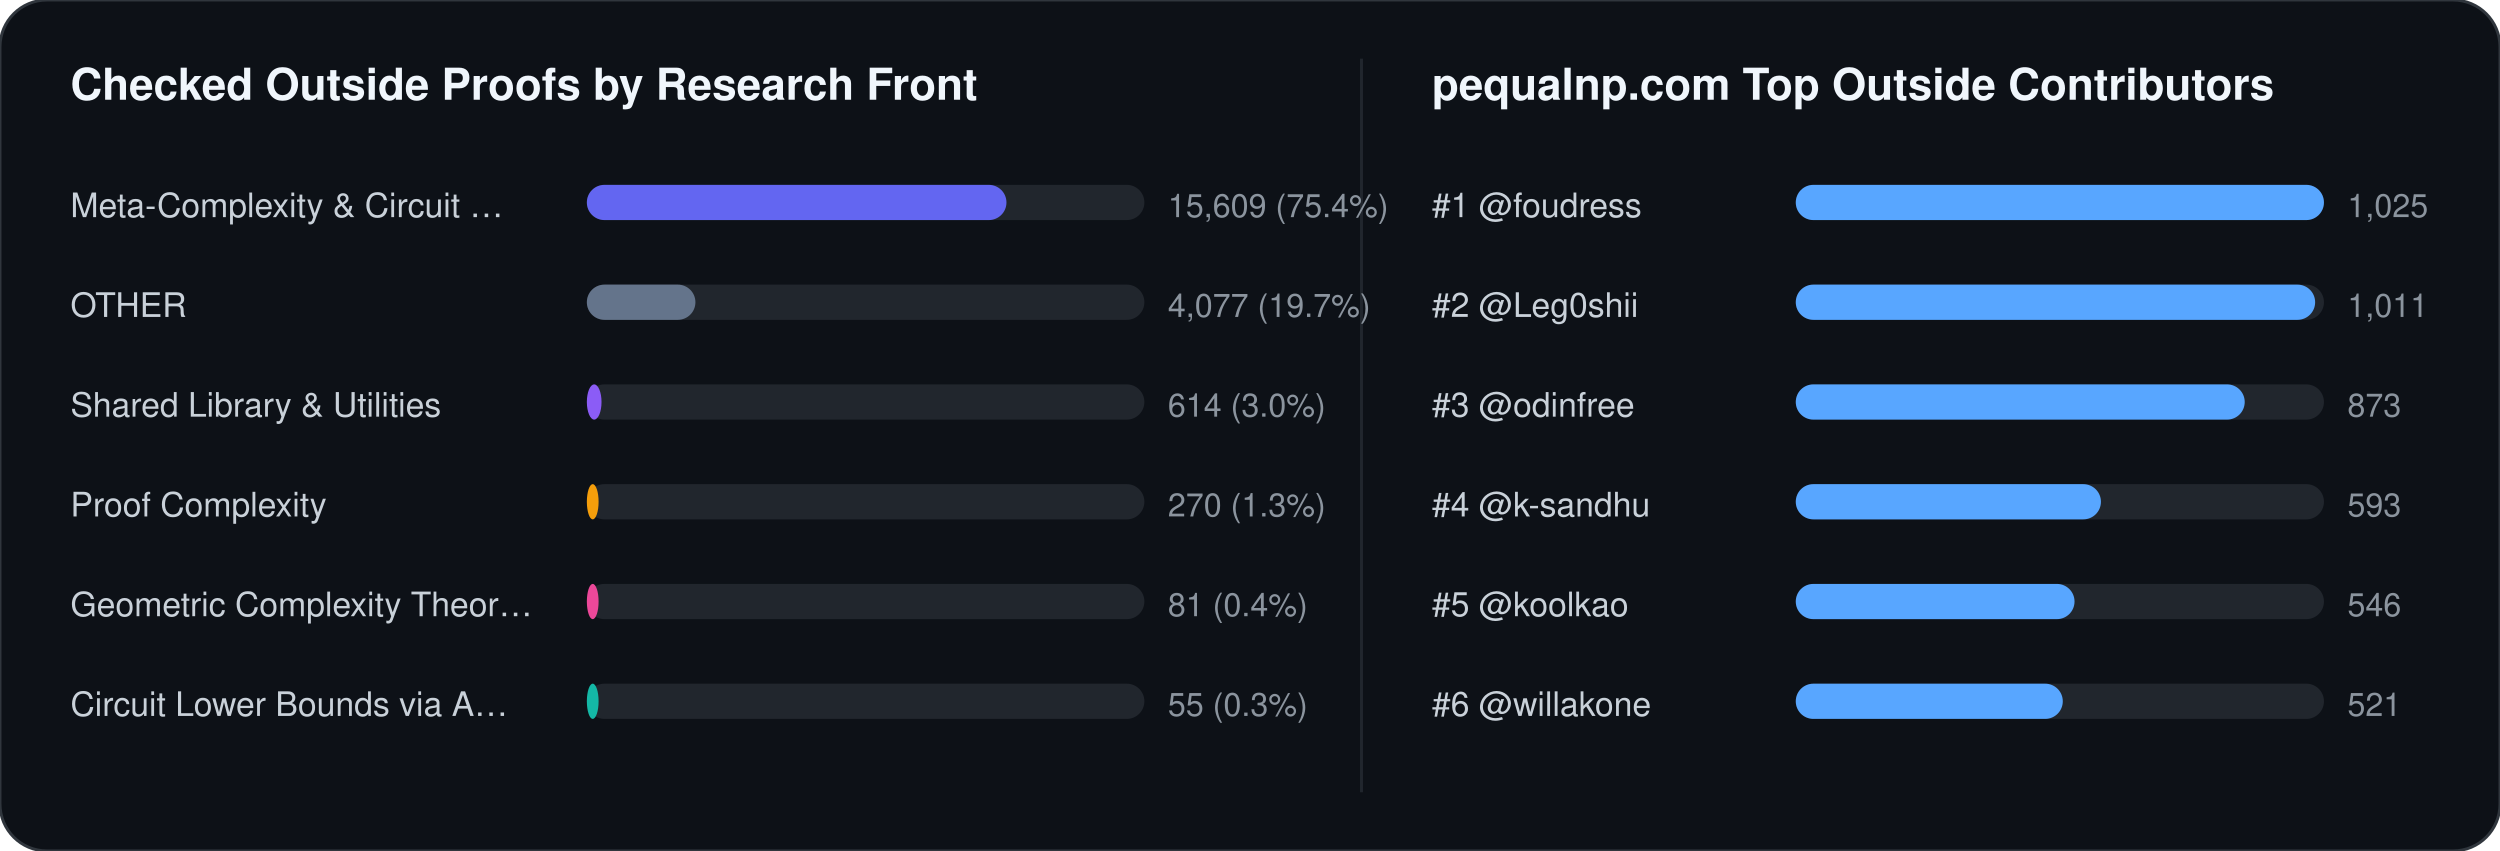
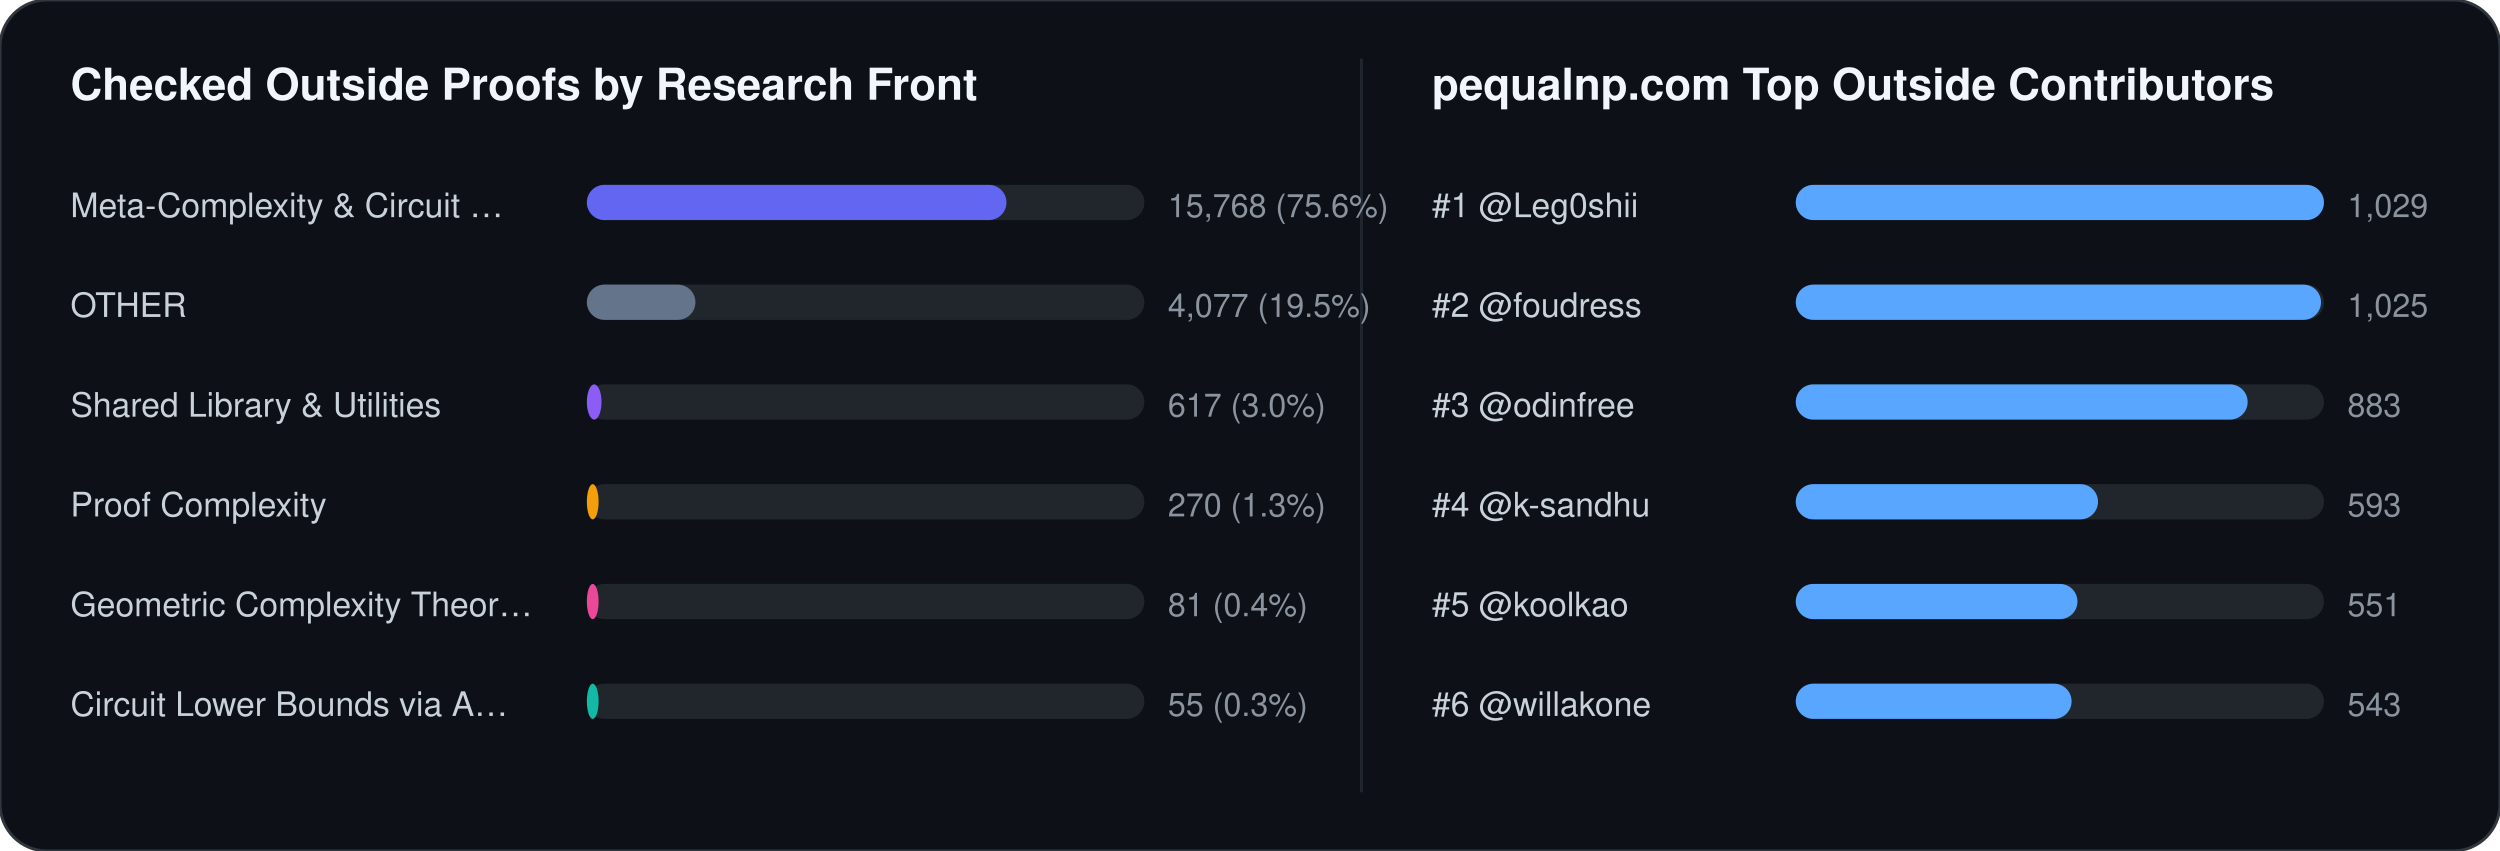
<svg xmlns="http://www.w3.org/2000/svg" width="852" height="290" viewBox="0 0 852 290" font-family="-apple-system,BlinkMacSystemFont,Segoe UI,Helvetica,Arial,sans-serif">
  <rect width="852" height="290" rx="16" fill="#0d1117" stroke="#30363d" stroke-width="1" />
  <text x="24" y="34" fill="#f0f6fc" font-size="15" font-weight="700">Checked Outside Proofs by Research Front</text>
  <line x1="464" y1="20" x2="464" y2="270" stroke="#21262d" stroke-width="1" />
  <text x="488" y="34" fill="#f0f6fc" font-size="15" font-weight="700">pequalnp.com Top Outside Contributors</text>
  <text x="24" y="74" fill="#c9d1d9" font-size="11.5">Meta-Complexity &amp; Circuit …</text>
  <rect x="200" y="63" width="190" height="12" rx="6" fill="#21262d" />
  <rect x="200" y="63" width="143" height="12" rx="6" fill="#6366f1" />
-   <text x="398" y="74" fill="#8b949e" font-size="11">15,609 (75.4%)</text>
+   <text x="398" y="74" fill="#8b949e" font-size="11">15,768 (75.6%)</text>
  <text x="24" y="108" fill="#c9d1d9" font-size="11.5">OTHER</text>
  <rect x="200" y="97" width="190" height="12" rx="6" fill="#21262d" />
  <rect x="200" y="97" width="37" height="12" rx="6" fill="#64748b" />
-   <text x="398" y="108" fill="#8b949e" font-size="11">4,077 (19.7%)</text>
+   <text x="398" y="108" fill="#8b949e" font-size="11">4,077 (19.5%)</text>
  <text x="24" y="142" fill="#c9d1d9" font-size="11.5">Shared Library &amp; Utilities</text>
  <rect x="200" y="131" width="190" height="12" rx="6" fill="#21262d" />
  <rect x="200" y="131" width="5" height="12" rx="6" fill="#8b5cf6" />
-   <text x="398" y="142" fill="#8b949e" font-size="11">614 (3.0%)</text>
+   <text x="398" y="142" fill="#8b949e" font-size="11">617 (3.0%)</text>
  <text x="24" y="176" fill="#c9d1d9" font-size="11.5">Proof Complexity</text>
  <rect x="200" y="165" width="190" height="12" rx="6" fill="#21262d" />
  <rect x="200" y="165" width="4" height="12" rx="6" fill="#f59e0b" />
  <text x="398" y="176" fill="#8b949e" font-size="11">270 (1.3%)</text>
  <text x="24" y="210" fill="#c9d1d9" font-size="11.5">Geometric Complexity Theor…</text>
  <rect x="200" y="199" width="190" height="12" rx="6" fill="#21262d" />
  <rect x="200" y="199" width="4" height="12" rx="6" fill="#ec4899" />
  <text x="398" y="210" fill="#8b949e" font-size="11">81 (0.4%)</text>
  <text x="24" y="244" fill="#c9d1d9" font-size="11.5">Circuit Lower Bounds via A…</text>
  <rect x="200" y="233" width="190" height="12" rx="6" fill="#21262d" />
  <rect x="200" y="233" width="4" height="12" rx="6" fill="#14b8a6" />
  <text x="398" y="244" fill="#8b949e" font-size="11">55 (0.3%)</text>
-   <text x="488" y="74" fill="#c9d1d9" font-size="11.5">#1 @foudress</text>
+   <text x="488" y="74" fill="#c9d1d9" font-size="11.5">#1 @Leg0shii</text>
  <rect x="612" y="63" width="180" height="12" rx="6" fill="#21262d" />
  <rect x="612" y="63" width="180" height="12" rx="6" fill="#58a6ff" />
-   <text x="800" y="74" fill="#8b949e" font-size="11">1,025</text>
-   <text x="488" y="108" fill="#c9d1d9" font-size="11.5">#2 @Leg0shii</text>
+   <text x="800" y="74" fill="#8b949e" font-size="11">1,029</text>
+   <text x="488" y="108" fill="#c9d1d9" font-size="11.5">#2 @foudress</text>
  <rect x="612" y="97" width="180" height="12" rx="6" fill="#21262d" />
-   <rect x="612" y="97" width="177" height="12" rx="6" fill="#58a6ff" />
-   <text x="800" y="108" fill="#8b949e" font-size="11">1,011</text>
+   <rect x="612" y="97" width="179" height="12" rx="6" fill="#58a6ff" />
+   <text x="800" y="108" fill="#8b949e" font-size="11">1,025</text>
  <text x="488" y="142" fill="#c9d1d9" font-size="11.5">#3 @odinfree</text>
  <rect x="612" y="131" width="180" height="12" rx="6" fill="#21262d" />
-   <rect x="612" y="131" width="153" height="12" rx="6" fill="#58a6ff" />
-   <text x="800" y="142" fill="#8b949e" font-size="11">873</text>
+   <rect x="612" y="131" width="154" height="12" rx="6" fill="#58a6ff" />
+   <text x="800" y="142" fill="#8b949e" font-size="11">883</text>
  <text x="488" y="176" fill="#c9d1d9" font-size="11.5">#4 @k-sandhu</text>
  <rect x="612" y="165" width="180" height="12" rx="6" fill="#21262d" />
-   <rect x="612" y="165" width="104" height="12" rx="6" fill="#58a6ff" />
+   <rect x="612" y="165" width="103" height="12" rx="6" fill="#58a6ff" />
  <text x="800" y="176" fill="#8b949e" font-size="11">593</text>
  <text x="488" y="210" fill="#c9d1d9" font-size="11.5">#5 @koolkao</text>
  <rect x="612" y="199" width="180" height="12" rx="6" fill="#21262d" />
-   <rect x="612" y="199" width="95" height="12" rx="6" fill="#58a6ff" />
-   <text x="800" y="210" fill="#8b949e" font-size="11">546</text>
+   <rect x="612" y="199" width="96" height="12" rx="6" fill="#58a6ff" />
+   <text x="800" y="210" fill="#8b949e" font-size="11">551</text>
  <text x="488" y="244" fill="#c9d1d9" font-size="11.5">#6 @willakone</text>
  <rect x="612" y="233" width="180" height="12" rx="6" fill="#21262d" />
-   <rect x="612" y="233" width="91" height="12" rx="6" fill="#58a6ff" />
-   <text x="800" y="244" fill="#8b949e" font-size="11">521</text>
+   <rect x="612" y="233" width="94" height="12" rx="6" fill="#58a6ff" />
+   <text x="800" y="244" fill="#8b949e" font-size="11">543</text>
</svg>
